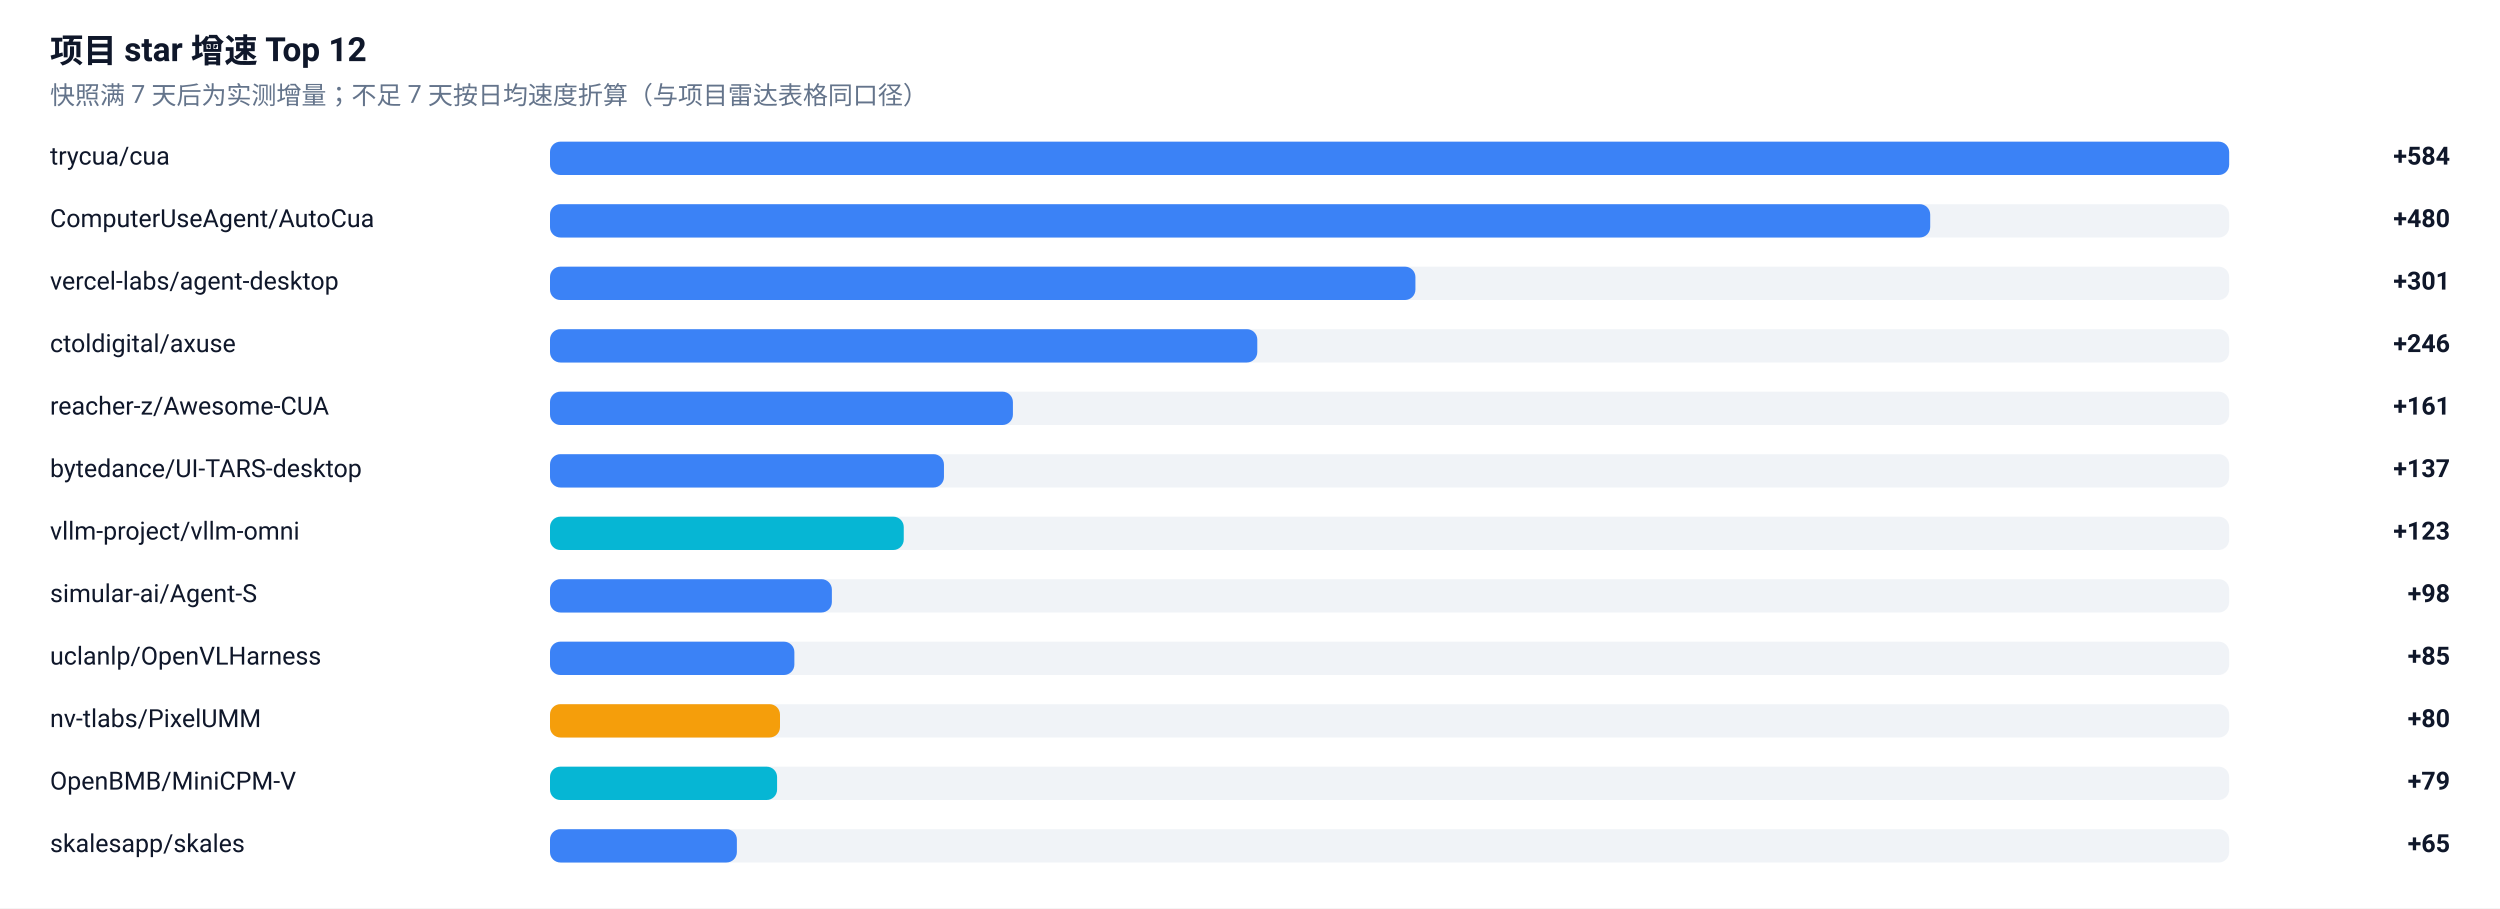
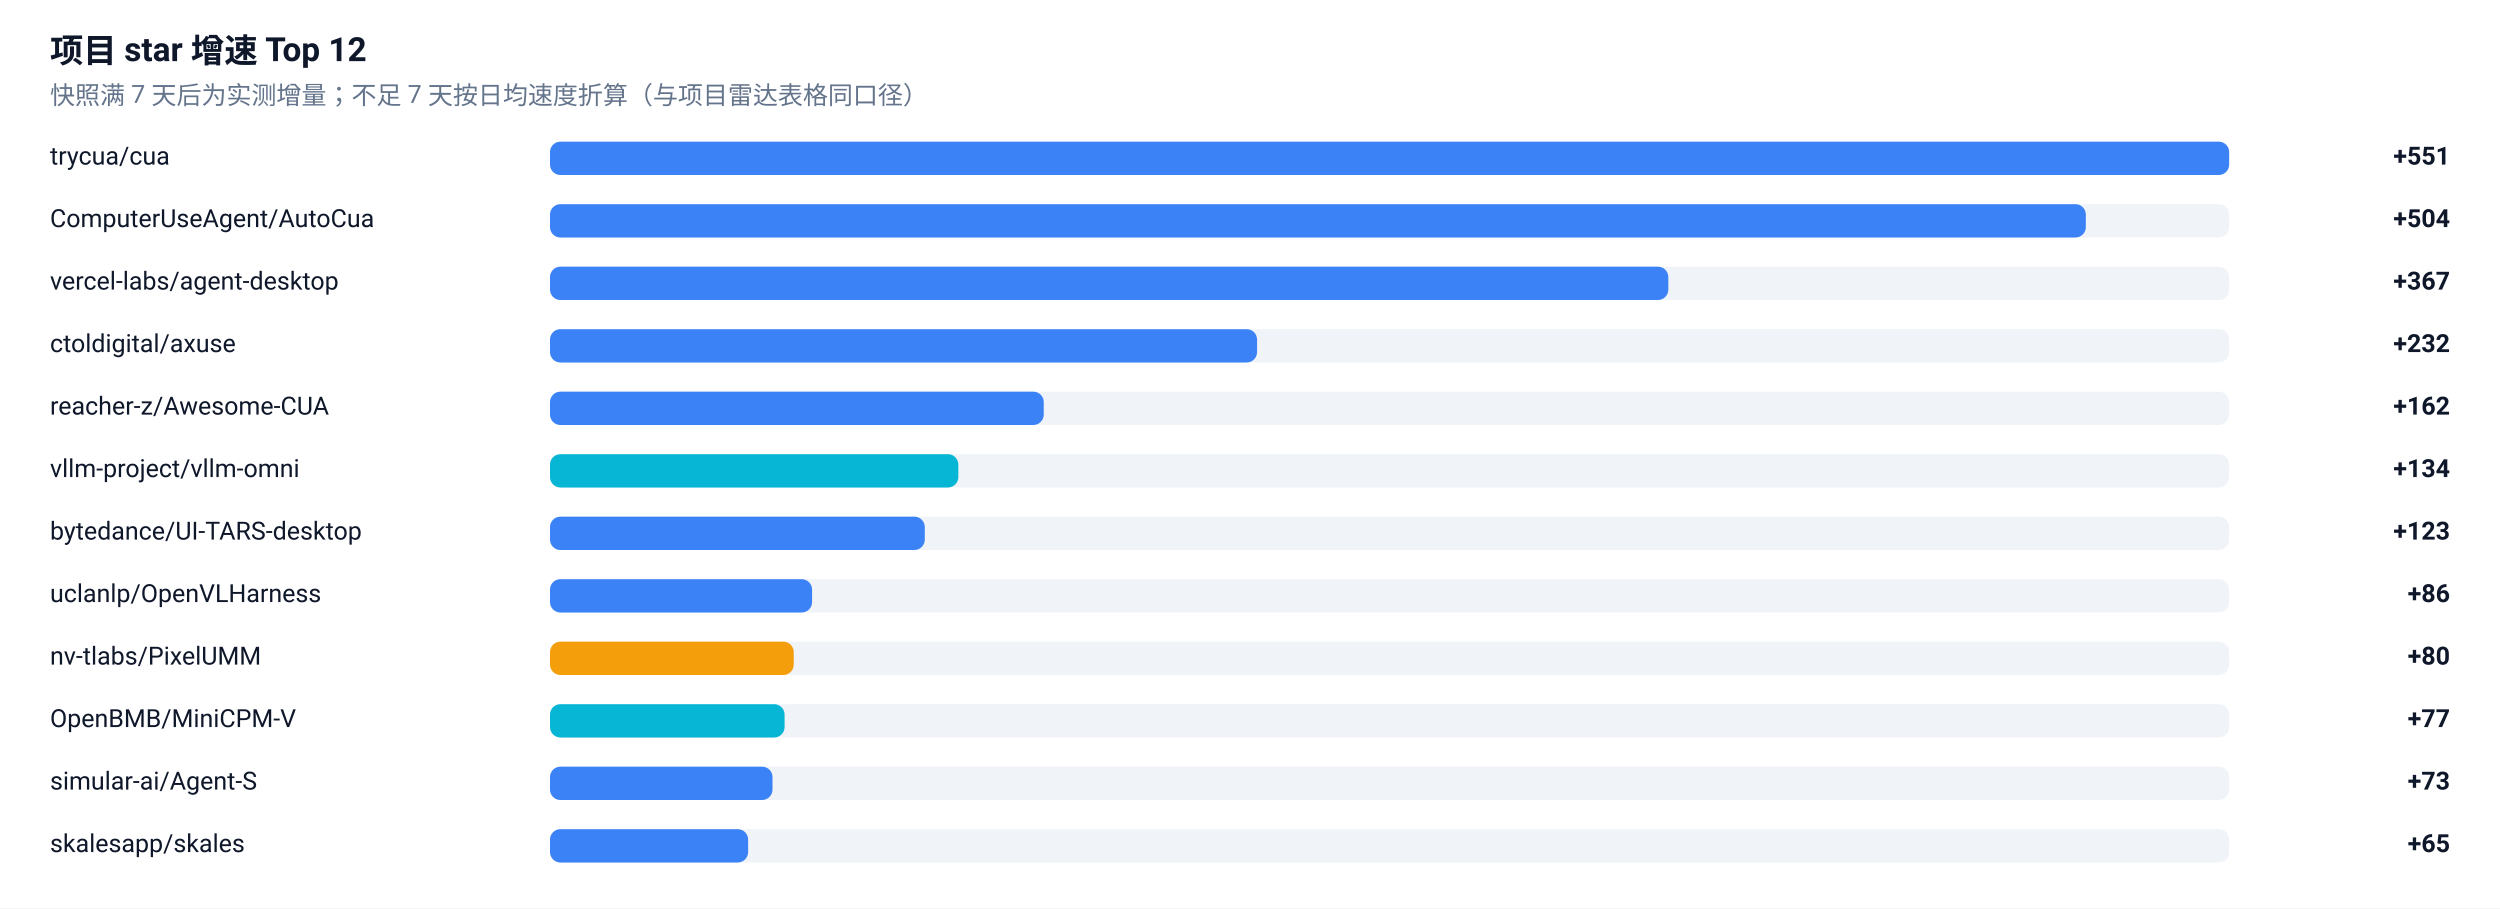
<svg xmlns="http://www.w3.org/2000/svg" width="1200" height="436" viewBox="0 0 1200 436" role="img" aria-label="项目 star 增速榜">
  <rect width="1200" height="436" fill="#FFFFFF" />
  <g font-family="-apple-system, BlinkMacSystemFont, 'Segoe UI', 'Noto Sans SC', 'PingFang SC', 'Microsoft YaHei', Roboto, sans-serif">
    <text x="24" y="30" font-size="16" font-weight="600" fill="#0F172A">项目 star 增速 Top 12</text>
    <text x="24" y="50" font-size="12" fill="#64748B">快照满 7 天后为实测增量；不足 7 天按日均速度折算（与项目雷达表格同口径）</text>
    <text x="24" y="79" font-size="12" fill="#0F172A">trycua/cua</text>
    <rect x="264" y="68" width="806" height="16" rx="5" fill="#E2E8F0" fill-opacity="0.5" />
    <rect x="264" y="68" width="806.0" height="16" rx="5" fill="#3B82F6" />
-     <text x="1176" y="79" font-size="12" font-weight="600" text-anchor="end" fill="#0F172A">+584</text>
+     <text x="1176" y="79" font-size="12" font-weight="600" text-anchor="end" fill="#0F172A">+551</text>
    <text x="24" y="109" font-size="12" fill="#0F172A">ComputerUseAgent/AutoCua</text>
    <rect x="264" y="98" width="806" height="16" rx="5" fill="#E2E8F0" fill-opacity="0.5" />
-     <rect x="264" y="98" width="662.5" height="16" rx="5" fill="#3B82F6" />
-     <text x="1176" y="109" font-size="12" font-weight="600" text-anchor="end" fill="#0F172A">+480</text>
+     <rect x="264" y="98" width="737.2" height="16" rx="5" fill="#3B82F6" />
+     <text x="1176" y="109" font-size="12" font-weight="600" text-anchor="end" fill="#0F172A">+504</text>
    <text x="24" y="139" font-size="12" fill="#0F172A">vercel-labs/agent-desktop</text>
    <rect x="264" y="128" width="806" height="16" rx="5" fill="#E2E8F0" fill-opacity="0.5" />
-     <rect x="264" y="128" width="415.4" height="16" rx="5" fill="#3B82F6" />
-     <text x="1176" y="139" font-size="12" font-weight="600" text-anchor="end" fill="#0F172A">+301</text>
+     <rect x="264" y="128" width="536.8" height="16" rx="5" fill="#3B82F6" />
+     <text x="1176" y="139" font-size="12" font-weight="600" text-anchor="end" fill="#0F172A">+367</text>
    <text x="24" y="169" font-size="12" fill="#0F172A">ctoldigital/axuse</text>
    <rect x="264" y="158" width="806" height="16" rx="5" fill="#E2E8F0" fill-opacity="0.5" />
-     <rect x="264" y="158" width="339.5" height="16" rx="5" fill="#3B82F6" />
-     <text x="1176" y="169" font-size="12" font-weight="600" text-anchor="end" fill="#0F172A">+246</text>
+     <rect x="264" y="158" width="339.4" height="16" rx="5" fill="#3B82F6" />
+     <text x="1176" y="169" font-size="12" font-weight="600" text-anchor="end" fill="#0F172A">+232</text>
    <text x="24" y="199" font-size="12" fill="#0F172A">reacher-z/Awesome-CUA</text>
    <rect x="264" y="188" width="806" height="16" rx="5" fill="#E2E8F0" fill-opacity="0.5" />
-     <rect x="264" y="188" width="222.2" height="16" rx="5" fill="#3B82F6" />
-     <text x="1176" y="199" font-size="12" font-weight="600" text-anchor="end" fill="#0F172A">+161</text>
-     <text x="24" y="229" font-size="12" fill="#0F172A">bytedance/UI-TARS-desktop</text>
+     <rect x="264" y="188" width="237.0" height="16" rx="5" fill="#3B82F6" />
+     <text x="1176" y="199" font-size="12" font-weight="600" text-anchor="end" fill="#0F172A">+162</text>
+     <text x="24" y="229" font-size="12" fill="#0F172A">vllm-project/vllm-omni</text>
    <rect x="264" y="218" width="806" height="16" rx="5" fill="#E2E8F0" fill-opacity="0.5" />
-     <rect x="264" y="218" width="189.1" height="16" rx="5" fill="#3B82F6" />
-     <text x="1176" y="229" font-size="12" font-weight="600" text-anchor="end" fill="#0F172A">+137</text>
-     <text x="24" y="259" font-size="12" fill="#0F172A">vllm-project/vllm-omni</text>
+     <rect x="264" y="218" width="196.0" height="16" rx="5" fill="#06B6D4" />
+     <text x="1176" y="229" font-size="12" font-weight="600" text-anchor="end" fill="#0F172A">+134</text>
+     <text x="24" y="259" font-size="12" fill="#0F172A">bytedance/UI-TARS-desktop</text>
    <rect x="264" y="248" width="806" height="16" rx="5" fill="#E2E8F0" fill-opacity="0.5" />
-     <rect x="264" y="248" width="169.8" height="16" rx="5" fill="#06B6D4" />
+     <rect x="264" y="248" width="179.9" height="16" rx="5" fill="#3B82F6" />
    <text x="1176" y="259" font-size="12" font-weight="600" text-anchor="end" fill="#0F172A">+123</text>
-     <text x="24" y="289" font-size="12" fill="#0F172A">simular-ai/Agent-S</text>
+     <text x="24" y="289" font-size="12" fill="#0F172A">uclanlp/OpenVLHarness</text>
    <rect x="264" y="278" width="806" height="16" rx="5" fill="#E2E8F0" fill-opacity="0.5" />
-     <rect x="264" y="278" width="135.3" height="16" rx="5" fill="#3B82F6" />
-     <text x="1176" y="289" font-size="12" font-weight="600" text-anchor="end" fill="#0F172A">+98</text>
-     <text x="24" y="319" font-size="12" fill="#0F172A">uclanlp/OpenVLHarness</text>
+     <rect x="264" y="278" width="125.8" height="16" rx="5" fill="#3B82F6" />
+     <text x="1176" y="289" font-size="12" font-weight="600" text-anchor="end" fill="#0F172A">+86</text>
+     <text x="24" y="319" font-size="12" fill="#0F172A">nv-tlabs/PixelUMM</text>
    <rect x="264" y="308" width="806" height="16" rx="5" fill="#E2E8F0" fill-opacity="0.5" />
-     <rect x="264" y="308" width="117.3" height="16" rx="5" fill="#3B82F6" />
-     <text x="1176" y="319" font-size="12" font-weight="600" text-anchor="end" fill="#0F172A">+85</text>
-     <text x="24" y="349" font-size="12" fill="#0F172A">nv-tlabs/PixelUMM</text>
+     <rect x="264" y="308" width="117.0" height="16" rx="5" fill="#F59E0B" />
+     <text x="1176" y="319" font-size="12" font-weight="600" text-anchor="end" fill="#0F172A">+80</text>
+     <text x="24" y="349" font-size="12" fill="#0F172A">OpenBMB/MiniCPM-V</text>
    <rect x="264" y="338" width="806" height="16" rx="5" fill="#E2E8F0" fill-opacity="0.5" />
-     <rect x="264" y="338" width="110.4" height="16" rx="5" fill="#F59E0B" />
-     <text x="1176" y="349" font-size="12" font-weight="600" text-anchor="end" fill="#0F172A">+80</text>
-     <text x="24" y="379" font-size="12" fill="#0F172A">OpenBMB/MiniCPM-V</text>
+     <rect x="264" y="338" width="112.6" height="16" rx="5" fill="#06B6D4" />
+     <text x="1176" y="349" font-size="12" font-weight="600" text-anchor="end" fill="#0F172A">+77</text>
+     <text x="24" y="379" font-size="12" fill="#0F172A">simular-ai/Agent-S</text>
    <rect x="264" y="368" width="806" height="16" rx="5" fill="#E2E8F0" fill-opacity="0.5" />
-     <rect x="264" y="368" width="109.0" height="16" rx="5" fill="#06B6D4" />
-     <text x="1176" y="379" font-size="12" font-weight="600" text-anchor="end" fill="#0F172A">+79</text>
+     <rect x="264" y="368" width="106.8" height="16" rx="5" fill="#3B82F6" />
+     <text x="1176" y="379" font-size="12" font-weight="600" text-anchor="end" fill="#0F172A">+73</text>
    <text x="24" y="409" font-size="12" fill="#0F172A">skalesapp/skales</text>
    <rect x="264" y="398" width="806" height="16" rx="5" fill="#E2E8F0" fill-opacity="0.5" />
-     <rect x="264" y="398" width="89.7" height="16" rx="5" fill="#3B82F6" />
+     <rect x="264" y="398" width="95.1" height="16" rx="5" fill="#3B82F6" />
    <text x="1176" y="409" font-size="12" font-weight="600" text-anchor="end" fill="#0F172A">+65</text>
  </g>
</svg>
